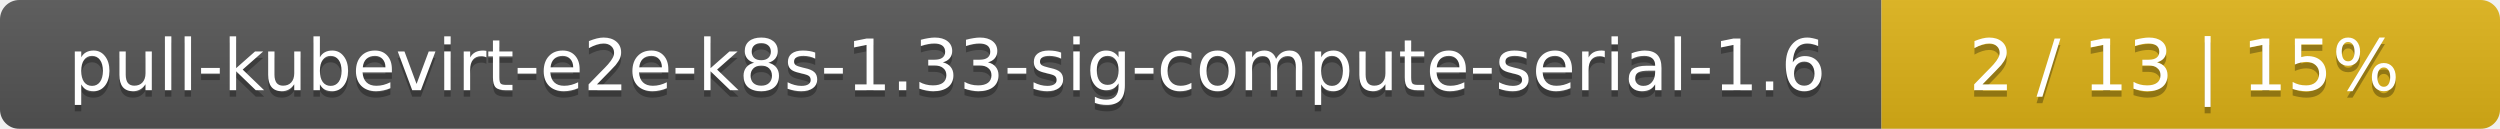
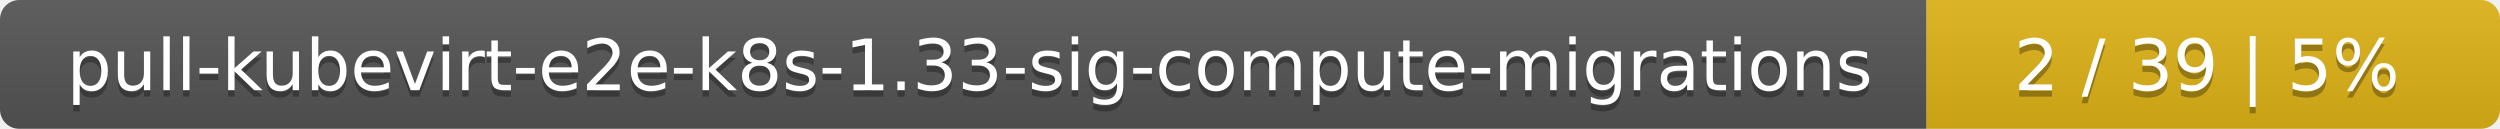
<svg xmlns="http://www.w3.org/2000/svg" width="388" height="20">
  <linearGradient id="smooth" x2="0" y2="100%">
    <stop offset="0" stop-color="#bbb" stop-opacity=".1" />
    <stop offset="1" stop-opacity=".1" />
  </linearGradient>
  <mask id="round">
    <rect width="388" height="20" rx="3" fill="#fff" />
  </mask>
  <g mask="url(#round)">
-     <rect width="292" height="20" fill="#555" />
-     <rect x="292" width="96" height="20" fill="#dfb317" />
+     <rect width="299" height="20" fill="#555" />
+     <rect x="299" width="89" height="20" fill="#dfb317" />
    <rect width="388" height="20" fill="url(#smooth)" />
  </g>
  <g fill="#fff" text-anchor="middle" font-family="DejaVu Sans,Verdana,Geneva,sans-serif" font-size="11">
-     <text x="147" y="15" fill="#010101" fill-opacity=".3">pull-kubevirt-e2e-k8s-1.33-sig-compute-serial-1.6</text>
-     <text x="147" y="14">pull-kubevirt-e2e-k8s-1.33-sig-compute-serial-1.6</text>
-     <text x="339" y="15" fill="#010101" fill-opacity=".3">2 / 13    |    15%</text>
-     <text x="339" y="14">2 / 13    |    15%</text>
+     <text x="150.5" y="15" fill="#010101" fill-opacity=".3">pull-kubevirt-e2e-k8s-1.33-sig-compute-migrations</text>
+     <text x="150.5" y="14">pull-kubevirt-e2e-k8s-1.33-sig-compute-migrations</text>
+     <text x="342.5" y="15" fill="#010101" fill-opacity=".3">2 / 39    |    5%</text>
+     <text x="342.5" y="14">2 / 39    |    5%</text>
  </g>
</svg>
